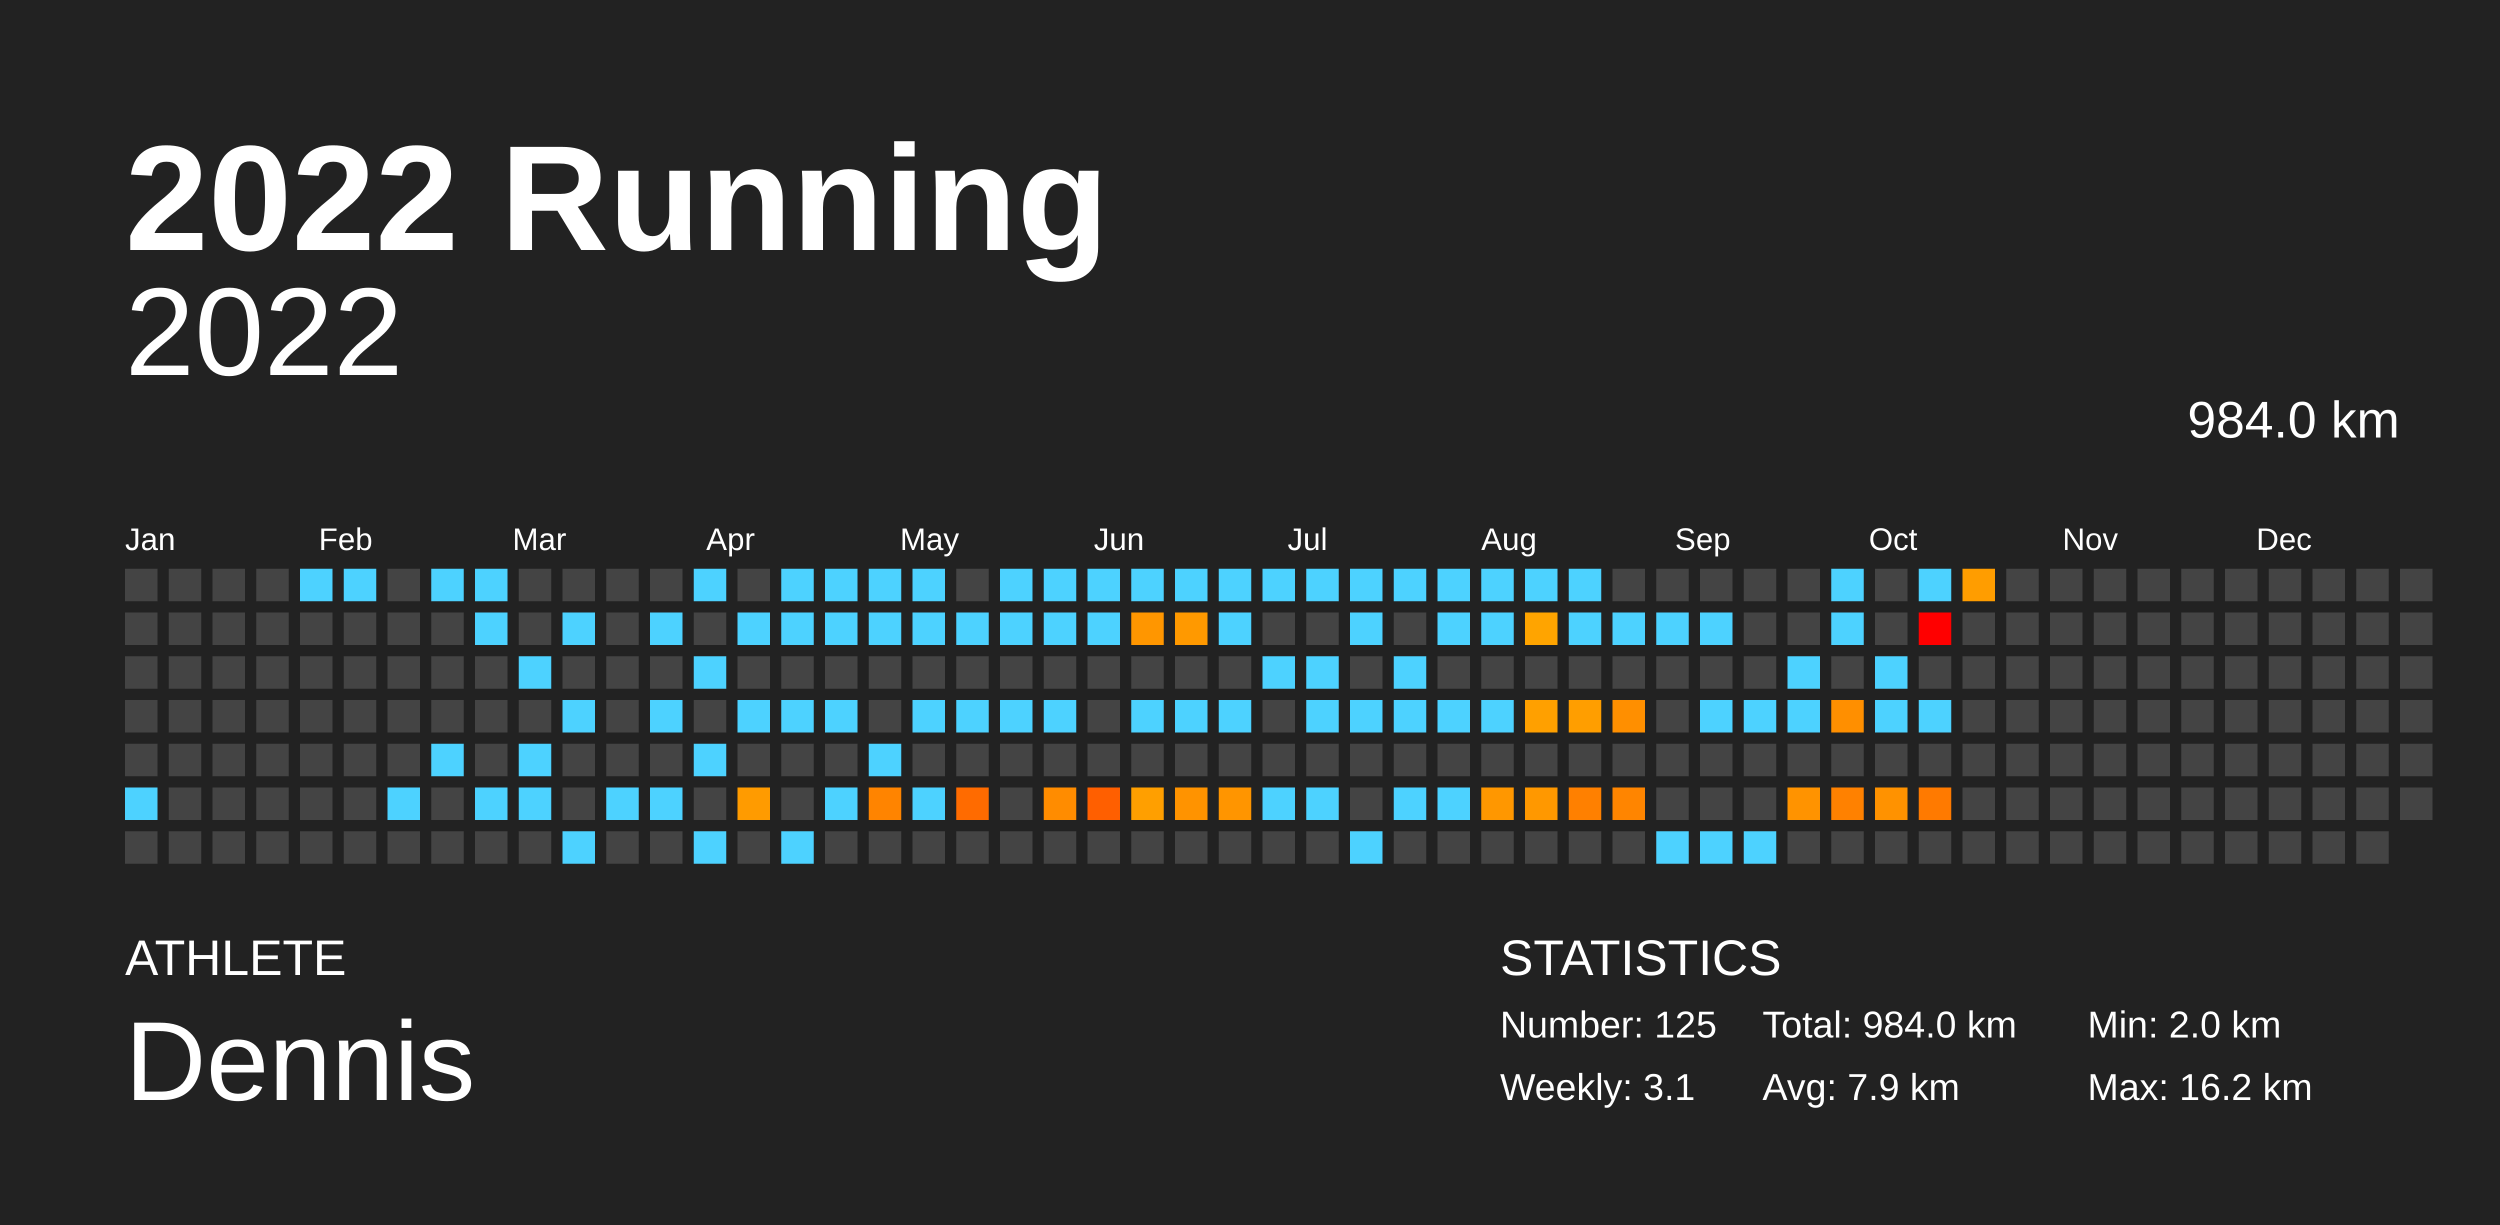
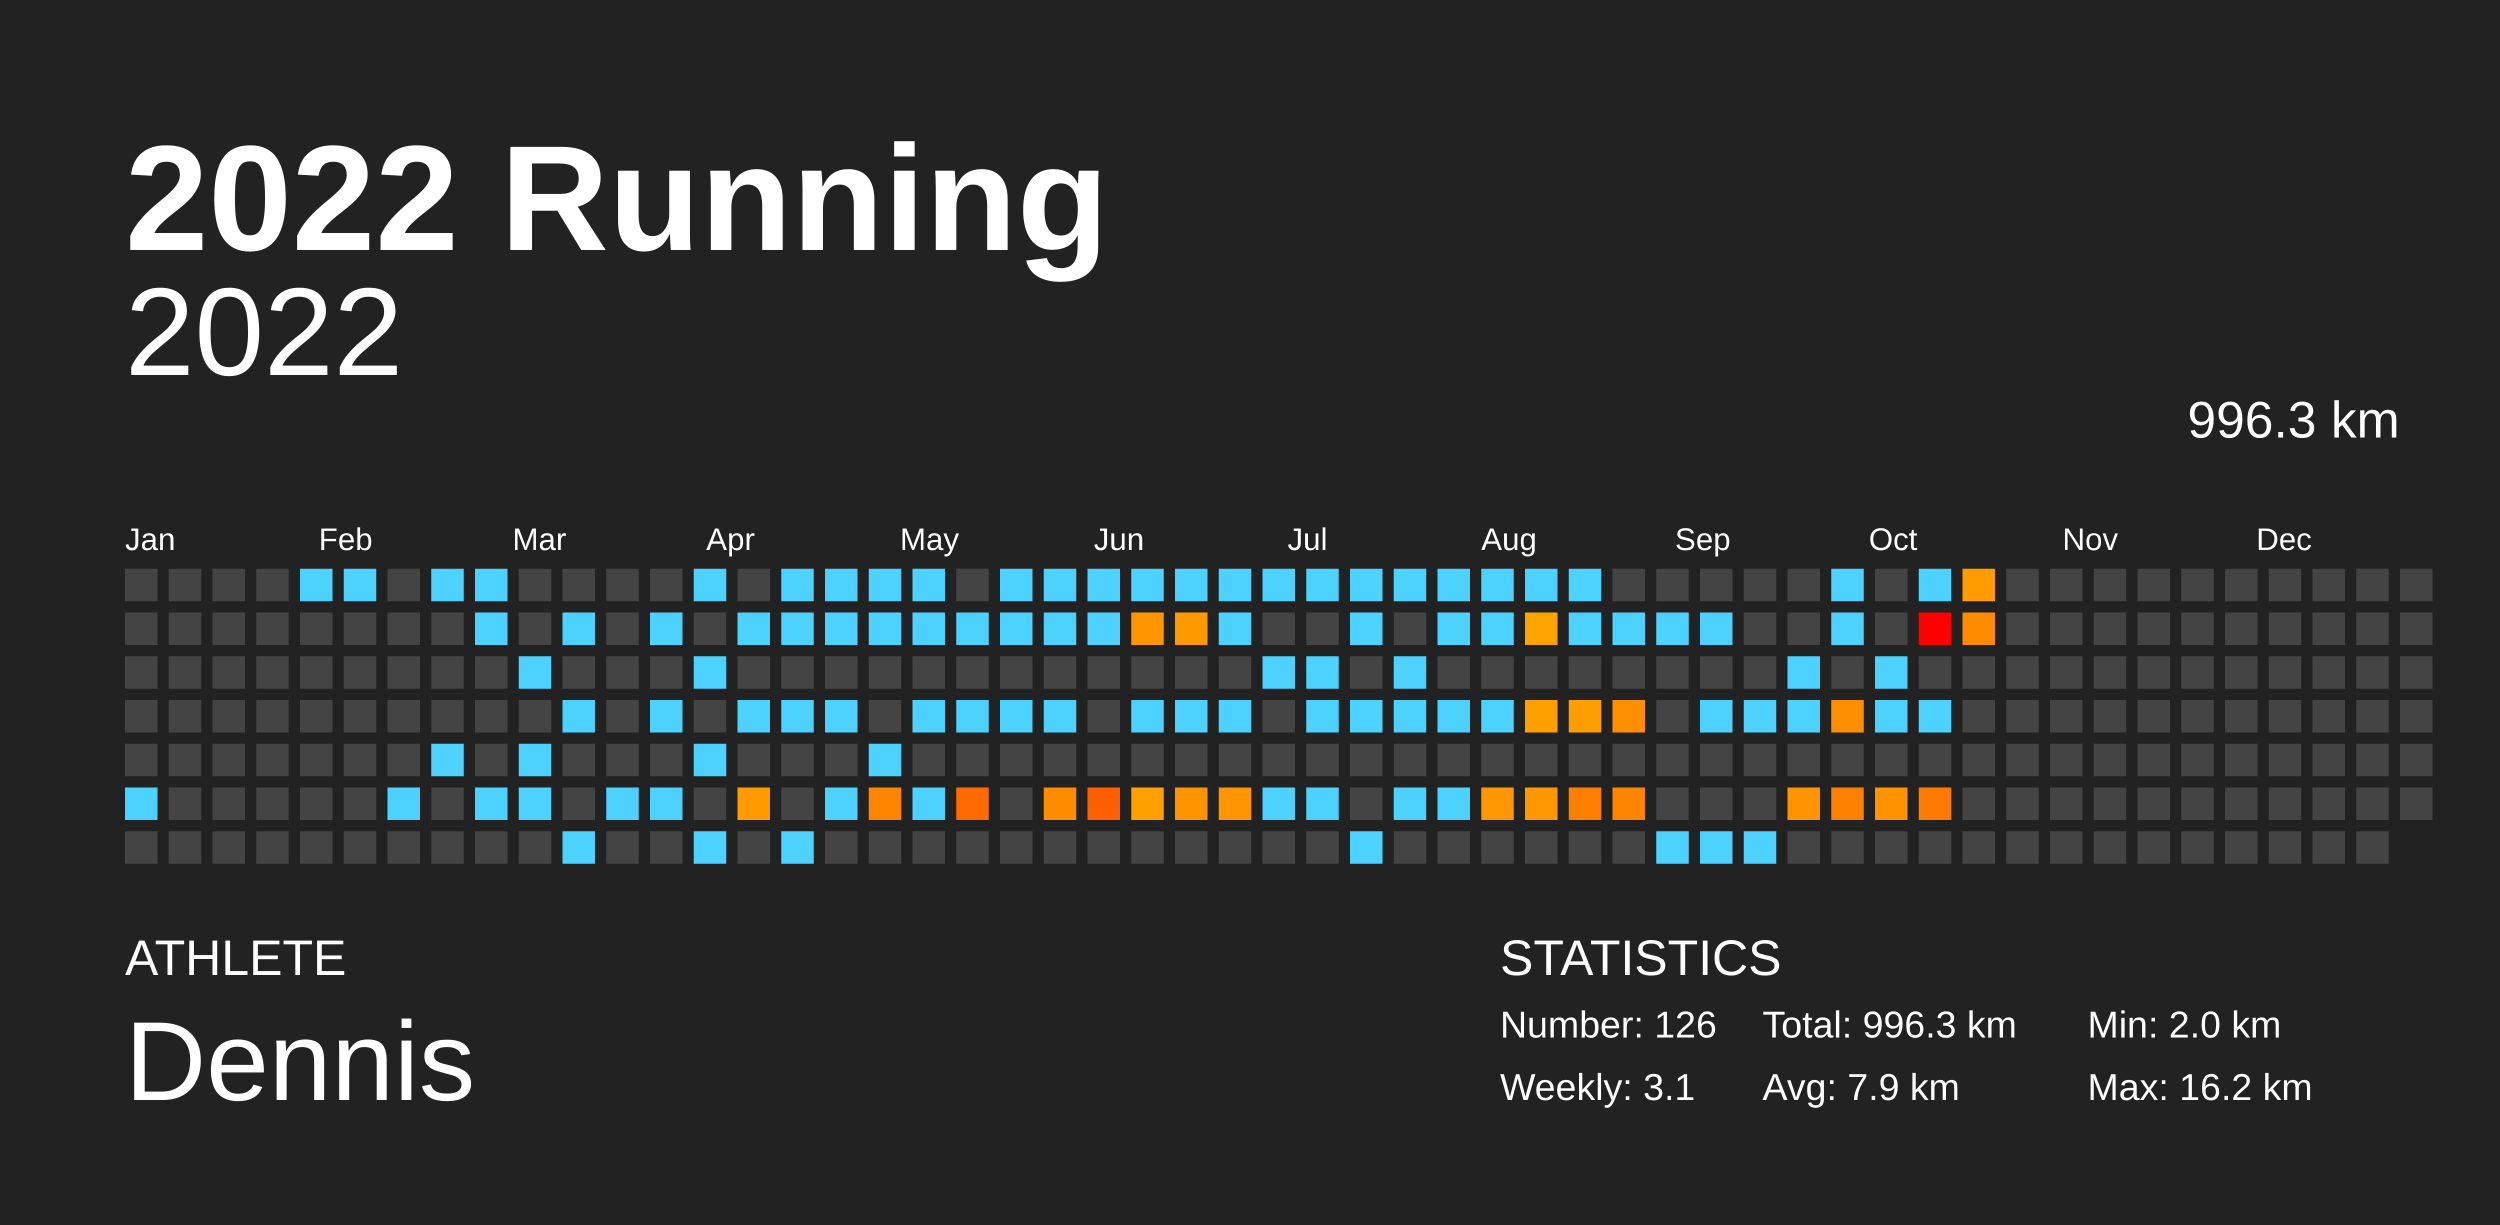
<svg xmlns="http://www.w3.org/2000/svg" baseProfile="full" height="98mm" version="1.1" viewBox="0,0,200,98" width="200mm">
  <defs />
  <rect fill="#222222" height="98" width="200" x="0" y="0" />
  <text fill="#FFFFFF" style="font-size:12px; font-family:Arial; font-weight:bold;" x="10" y="20">2022 Running</text>
  <text fill="#FFFFFF" style="font-size:4px; font-family:Arial" x="10" y="78">ATHLETE</text>
  <text fill="#FFFFFF" style="font-size:9px; font-family:Arial" x="10" y="88">Dennis</text>
  <text fill="#FFFFFF" style="font-size:4px; font-family:Arial" x="120" y="78">STATISTICS</text>
-   <text fill="#FFFFFF" style="font-size:3px; font-family:Arial" x="120" y="83">Number: 125</text>
+   <text fill="#FFFFFF" style="font-size:3px; font-family:Arial" x="120" y="83">Number: 126</text>
  <text fill="#FFFFFF" style="font-size:3px; font-family:Arial" x="120" y="88">Weekly: 3.1</text>
-   <text fill="#FFFFFF" style="font-size:3px; font-family:Arial" x="141" y="83">Total: 984.0 km</text>
+   <text fill="#FFFFFF" style="font-size:3px; font-family:Arial" x="141" y="83">Total: 996.3 km</text>
  <text fill="#FFFFFF" style="font-size:3px; font-family:Arial" x="141" y="88">Avg: 7.9 km</text>
  <text fill="#FFFFFF" style="font-size:3px; font-family:Arial" x="167" y="83">Min: 2.0 km</text>
  <text fill="#FFFFFF" style="font-size:3px; font-family:Arial" x="167" y="88">Max: 16.2 km</text>
  <text alignment-baseline="hanging" fill="#FFFFFF" style="font-size:10.0px; font-family:Arial;" x="10" y="30">2022</text>
-   <text alignment-baseline="hanging" fill="#FFFFFF" style="font-size:4.125px; font-family:Arial;" x="175" y="35">984.0 km</text>
+   <text alignment-baseline="hanging" fill="#FFFFFF" style="font-size:4.125px; font-family:Arial;" x="175" y="35">996.3 km</text>
  <text fill="#FFFFFF" style="font-size:2.5px; font-family:Arial" x="10.0" y="44">Jan</text>
  <text fill="#FFFFFF" style="font-size:2.5px; font-family:Arial" x="25.5" y="44">Feb</text>
  <text fill="#FFFFFF" style="font-size:2.5px; font-family:Arial" x="41.0" y="44">Mar</text>
  <text fill="#FFFFFF" style="font-size:2.5px; font-family:Arial" x="56.5" y="44">Apr</text>
  <text fill="#FFFFFF" style="font-size:2.5px; font-family:Arial" x="72.0" y="44">May</text>
  <text fill="#FFFFFF" style="font-size:2.5px; font-family:Arial" x="87.5" y="44">Jun</text>
  <text fill="#FFFFFF" style="font-size:2.5px; font-family:Arial" x="103.0" y="44">Jul</text>
  <text fill="#FFFFFF" style="font-size:2.5px; font-family:Arial" x="118.5" y="44">Aug</text>
  <text fill="#FFFFFF" style="font-size:2.5px; font-family:Arial" x="134.0" y="44">Sep</text>
  <text fill="#FFFFFF" style="font-size:2.5px; font-family:Arial" x="149.5" y="44">Oct</text>
  <text fill="#FFFFFF" style="font-size:2.5px; font-family:Arial" x="165.0" y="44">Nov</text>
  <text fill="#FFFFFF" style="font-size:2.5px; font-family:Arial" x="180.5" y="44">Dec</text>
  <rect fill="#444444" height="2.6" width="2.6" x="10.0" y="45.5" />
  <rect fill="#444444" height="2.6" width="2.6" x="10.0" y="49.0" />
  <rect fill="#444444" height="2.6" width="2.6" x="10.0" y="52.5" />
  <rect fill="#444444" height="2.6" width="2.6" x="10.0" y="56.0" />
  <rect fill="#444444" height="2.6" width="2.6" x="10.0" y="59.5" />
  <rect fill="#4dd2ff" height="2.6" width="2.6" x="10.0" y="63.0" />
  <rect fill="#444444" height="2.6" width="2.6" x="10.0" y="66.5" />
  <rect fill="#444444" height="2.6" width="2.6" x="13.5" y="45.5" />
  <rect fill="#444444" height="2.6" width="2.6" x="13.5" y="49.0" />
  <rect fill="#444444" height="2.6" width="2.6" x="13.5" y="52.5" />
  <rect fill="#444444" height="2.6" width="2.6" x="13.5" y="56.0" />
  <rect fill="#444444" height="2.6" width="2.6" x="13.5" y="59.5" />
  <rect fill="#444444" height="2.6" width="2.6" x="13.5" y="63.0" />
  <rect fill="#444444" height="2.6" width="2.6" x="13.5" y="66.5" />
  <rect fill="#444444" height="2.6" width="2.6" x="17.0" y="45.5" />
  <rect fill="#444444" height="2.6" width="2.6" x="17.0" y="49.0" />
  <rect fill="#444444" height="2.6" width="2.6" x="17.0" y="52.5" />
  <rect fill="#444444" height="2.6" width="2.6" x="17.0" y="56.0" />
  <rect fill="#444444" height="2.6" width="2.6" x="17.0" y="59.5" />
  <rect fill="#444444" height="2.6" width="2.6" x="17.0" y="63.0" />
  <rect fill="#444444" height="2.6" width="2.6" x="17.0" y="66.5" />
  <rect fill="#444444" height="2.6" width="2.6" x="20.5" y="45.5" />
  <rect fill="#444444" height="2.6" width="2.6" x="20.5" y="49.0" />
  <rect fill="#444444" height="2.6" width="2.6" x="20.5" y="52.5" />
  <rect fill="#444444" height="2.6" width="2.6" x="20.5" y="56.0" />
  <rect fill="#444444" height="2.6" width="2.6" x="20.5" y="59.5" />
  <rect fill="#444444" height="2.6" width="2.6" x="20.5" y="63.0" />
  <rect fill="#444444" height="2.6" width="2.6" x="20.5" y="66.5" />
  <rect fill="#4dd2ff" height="2.6" width="2.6" x="24.0" y="45.5" />
  <rect fill="#444444" height="2.6" width="2.6" x="24.0" y="49.0" />
  <rect fill="#444444" height="2.6" width="2.6" x="24.0" y="52.5" />
  <rect fill="#444444" height="2.6" width="2.6" x="24.0" y="56.0" />
  <rect fill="#444444" height="2.6" width="2.6" x="24.0" y="59.5" />
  <rect fill="#444444" height="2.6" width="2.6" x="24.0" y="63.0" />
  <rect fill="#444444" height="2.6" width="2.6" x="24.0" y="66.5" />
  <rect fill="#4dd2ff" height="2.6" width="2.6" x="27.5" y="45.5" />
  <rect fill="#444444" height="2.6" width="2.6" x="27.5" y="49.0" />
  <rect fill="#444444" height="2.6" width="2.6" x="27.5" y="52.5" />
  <rect fill="#444444" height="2.6" width="2.6" x="27.5" y="56.0" />
  <rect fill="#444444" height="2.6" width="2.6" x="27.5" y="59.5" />
  <rect fill="#444444" height="2.6" width="2.6" x="27.5" y="63.0" />
  <rect fill="#444444" height="2.6" width="2.6" x="27.5" y="66.5" />
  <rect fill="#444444" height="2.6" width="2.6" x="31.0" y="45.5" />
  <rect fill="#444444" height="2.6" width="2.6" x="31.0" y="49.0" />
  <rect fill="#444444" height="2.6" width="2.6" x="31.0" y="52.5" />
  <rect fill="#444444" height="2.6" width="2.6" x="31.0" y="56.0" />
  <rect fill="#444444" height="2.6" width="2.6" x="31.0" y="59.5" />
  <rect fill="#4dd2ff" height="2.6" width="2.6" x="31.0" y="63.0" />
  <rect fill="#444444" height="2.6" width="2.6" x="31.0" y="66.5" />
  <rect fill="#4dd2ff" height="2.6" width="2.6" x="34.5" y="45.5" />
  <rect fill="#444444" height="2.6" width="2.6" x="34.5" y="49.0" />
  <rect fill="#444444" height="2.6" width="2.6" x="34.5" y="52.5" />
  <rect fill="#444444" height="2.6" width="2.6" x="34.5" y="56.0" />
  <rect fill="#4dd2ff" height="2.6" width="2.6" x="34.5" y="59.5" />
  <rect fill="#444444" height="2.6" width="2.6" x="34.5" y="63.0" />
  <rect fill="#444444" height="2.6" width="2.6" x="34.5" y="66.5" />
  <rect fill="#4dd2ff" height="2.6" width="2.6" x="38.0" y="45.5" />
  <rect fill="#4dd2ff" height="2.6" width="2.6" x="38.0" y="49.0" />
  <rect fill="#444444" height="2.6" width="2.6" x="38.0" y="52.5" />
  <rect fill="#444444" height="2.6" width="2.6" x="38.0" y="56.0" />
  <rect fill="#444444" height="2.6" width="2.6" x="38.0" y="59.5" />
  <rect fill="#4dd2ff" height="2.6" width="2.6" x="38.0" y="63.0" />
  <rect fill="#444444" height="2.6" width="2.6" x="38.0" y="66.5" />
  <rect fill="#444444" height="2.6" width="2.6" x="41.5" y="45.5" />
  <rect fill="#444444" height="2.6" width="2.6" x="41.5" y="49.0" />
  <rect fill="#4dd2ff" height="2.6" width="2.6" x="41.5" y="52.5" />
  <rect fill="#444444" height="2.6" width="2.6" x="41.5" y="56.0" />
  <rect fill="#4dd2ff" height="2.6" width="2.6" x="41.5" y="59.5" />
  <rect fill="#4dd2ff" height="2.6" width="2.6" x="41.5" y="63.0" />
  <rect fill="#444444" height="2.6" width="2.6" x="41.5" y="66.5" />
  <rect fill="#444444" height="2.6" width="2.6" x="45.0" y="45.5" />
  <rect fill="#4dd2ff" height="2.6" width="2.6" x="45.0" y="49.0" />
  <rect fill="#444444" height="2.6" width="2.6" x="45.0" y="52.5" />
  <rect fill="#4dd2ff" height="2.6" width="2.6" x="45.0" y="56.0" />
  <rect fill="#444444" height="2.6" width="2.6" x="45.0" y="59.5" />
  <rect fill="#444444" height="2.6" width="2.6" x="45.0" y="63.0" />
  <rect fill="#4dd2ff" height="2.6" width="2.6" x="45.0" y="66.5" />
  <rect fill="#444444" height="2.6" width="2.6" x="48.5" y="45.5" />
  <rect fill="#444444" height="2.6" width="2.6" x="48.5" y="49.0" />
  <rect fill="#444444" height="2.6" width="2.6" x="48.5" y="52.5" />
  <rect fill="#444444" height="2.6" width="2.6" x="48.5" y="56.0" />
  <rect fill="#444444" height="2.6" width="2.6" x="48.5" y="59.5" />
  <rect fill="#4dd2ff" height="2.6" width="2.6" x="48.5" y="63.0" />
  <rect fill="#444444" height="2.6" width="2.6" x="48.5" y="66.5" />
  <rect fill="#444444" height="2.6" width="2.6" x="52.0" y="45.5" />
  <rect fill="#4dd2ff" height="2.6" width="2.6" x="52.0" y="49.0" />
  <rect fill="#444444" height="2.6" width="2.6" x="52.0" y="52.5" />
  <rect fill="#4dd2ff" height="2.6" width="2.6" x="52.0" y="56.0" />
  <rect fill="#444444" height="2.6" width="2.6" x="52.0" y="59.5" />
  <rect fill="#4dd2ff" height="2.6" width="2.6" x="52.0" y="63.0" />
  <rect fill="#444444" height="2.6" width="2.6" x="52.0" y="66.5" />
  <rect fill="#4dd2ff" height="2.6" width="2.6" x="55.5" y="45.5" />
  <rect fill="#444444" height="2.6" width="2.6" x="55.5" y="49.0" />
  <rect fill="#4dd2ff" height="2.6" width="2.6" x="55.5" y="52.5" />
  <rect fill="#444444" height="2.6" width="2.6" x="55.5" y="56.0" />
  <rect fill="#4dd2ff" height="2.6" width="2.6" x="55.5" y="59.5" />
  <rect fill="#444444" height="2.6" width="2.6" x="55.5" y="63.0" />
  <rect fill="#4dd2ff" height="2.6" width="2.6" x="55.5" y="66.5" />
  <rect fill="#444444" height="2.6" width="2.6" x="59.0" y="45.5" />
  <rect fill="#4dd2ff" height="2.6" width="2.6" x="59.0" y="49.0" />
  <rect fill="#444444" height="2.6" width="2.6" x="59.0" y="52.5" />
  <rect fill="#4dd2ff" height="2.6" width="2.6" x="59.0" y="56.0" />
  <rect fill="#444444" height="2.6" width="2.6" x="59.0" y="59.5" />
  <rect fill="#ff9b00" height="2.6" width="2.6" x="59.0" y="63.0" />
  <rect fill="#444444" height="2.6" width="2.6" x="59.0" y="66.5" />
  <rect fill="#4dd2ff" height="2.6" width="2.6" x="62.5" y="45.5" />
  <rect fill="#4dd2ff" height="2.6" width="2.6" x="62.5" y="49.0" />
  <rect fill="#444444" height="2.6" width="2.6" x="62.5" y="52.5" />
  <rect fill="#4dd2ff" height="2.6" width="2.6" x="62.5" y="56.0" />
  <rect fill="#444444" height="2.6" width="2.6" x="62.5" y="59.5" />
  <rect fill="#444444" height="2.6" width="2.6" x="62.5" y="63.0" />
  <rect fill="#4dd2ff" height="2.6" width="2.6" x="62.5" y="66.5" />
  <rect fill="#4dd2ff" height="2.6" width="2.6" x="66.0" y="45.5" />
  <rect fill="#4dd2ff" height="2.6" width="2.6" x="66.0" y="49.0" />
  <rect fill="#444444" height="2.6" width="2.6" x="66.0" y="52.5" />
  <rect fill="#4dd2ff" height="2.6" width="2.6" x="66.0" y="56.0" />
  <rect fill="#444444" height="2.6" width="2.6" x="66.0" y="59.5" />
  <rect fill="#4dd2ff" height="2.6" width="2.6" x="66.0" y="63.0" />
  <rect fill="#444444" height="2.6" width="2.6" x="66.0" y="66.5" />
  <rect fill="#4dd2ff" height="2.6" width="2.6" x="69.5" y="45.5" />
  <rect fill="#4dd2ff" height="2.6" width="2.6" x="69.5" y="49.0" />
  <rect fill="#444444" height="2.6" width="2.6" x="69.5" y="52.5" />
  <rect fill="#444444" height="2.6" width="2.6" x="69.5" y="56.0" />
  <rect fill="#4dd2ff" height="2.6" width="2.6" x="69.5" y="59.5" />
  <rect fill="#ff8400" height="2.6" width="2.6" x="69.5" y="63.0" />
  <rect fill="#444444" height="2.6" width="2.6" x="69.5" y="66.5" />
  <rect fill="#4dd2ff" height="2.6" width="2.6" x="73.0" y="45.5" />
  <rect fill="#4dd2ff" height="2.6" width="2.6" x="73.0" y="49.0" />
  <rect fill="#444444" height="2.6" width="2.6" x="73.0" y="52.5" />
  <rect fill="#4dd2ff" height="2.6" width="2.6" x="73.0" y="56.0" />
  <rect fill="#444444" height="2.6" width="2.6" x="73.0" y="59.5" />
  <rect fill="#4dd2ff" height="2.6" width="2.6" x="73.0" y="63.0" />
  <rect fill="#444444" height="2.6" width="2.6" x="73.0" y="66.5" />
  <rect fill="#444444" height="2.6" width="2.6" x="76.5" y="45.5" />
  <rect fill="#4dd2ff" height="2.6" width="2.6" x="76.5" y="49.0" />
  <rect fill="#444444" height="2.6" width="2.6" x="76.5" y="52.5" />
  <rect fill="#4dd2ff" height="2.6" width="2.6" x="76.5" y="56.0" />
  <rect fill="#444444" height="2.6" width="2.6" x="76.5" y="59.5" />
  <rect fill="#ff6b00" height="2.6" width="2.6" x="76.5" y="63.0" />
  <rect fill="#444444" height="2.6" width="2.6" x="76.5" y="66.5" />
  <rect fill="#4dd2ff" height="2.6" width="2.6" x="80.0" y="45.5" />
  <rect fill="#4dd2ff" height="2.6" width="2.6" x="80.0" y="49.0" />
  <rect fill="#444444" height="2.6" width="2.6" x="80.0" y="52.5" />
  <rect fill="#4dd2ff" height="2.6" width="2.6" x="80.0" y="56.0" />
  <rect fill="#444444" height="2.6" width="2.6" x="80.0" y="59.5" />
  <rect fill="#444444" height="2.6" width="2.6" x="80.0" y="63.0" />
  <rect fill="#444444" height="2.6" width="2.6" x="80.0" y="66.5" />
  <rect fill="#4dd2ff" height="2.6" width="2.6" x="83.5" y="45.5" />
  <rect fill="#4dd2ff" height="2.6" width="2.6" x="83.5" y="49.0" />
  <rect fill="#444444" height="2.6" width="2.6" x="83.5" y="52.5" />
  <rect fill="#4dd2ff" height="2.6" width="2.6" x="83.5" y="56.0" />
  <rect fill="#444444" height="2.6" width="2.6" x="83.5" y="59.5" />
  <rect fill="#ff8c00" height="2.6" width="2.6" x="83.5" y="63.0" />
  <rect fill="#444444" height="2.6" width="2.6" x="83.5" y="66.5" />
  <rect fill="#4dd2ff" height="2.6" width="2.6" x="87.0" y="45.5" />
  <rect fill="#4dd2ff" height="2.6" width="2.6" x="87.0" y="49.0" />
  <rect fill="#444444" height="2.6" width="2.6" x="87.0" y="52.5" />
  <rect fill="#444444" height="2.6" width="2.6" x="87.0" y="56.0" />
  <rect fill="#444444" height="2.6" width="2.6" x="87.0" y="59.5" />
  <rect fill="#ff5f00" height="2.6" width="2.6" x="87.0" y="63.0" />
  <rect fill="#444444" height="2.6" width="2.6" x="87.0" y="66.5" />
  <rect fill="#4dd2ff" height="2.6" width="2.6" x="90.5" y="45.5" />
  <rect fill="#ff9600" height="2.6" width="2.6" x="90.5" y="49.0" />
  <rect fill="#444444" height="2.6" width="2.6" x="90.5" y="52.5" />
  <rect fill="#4dd2ff" height="2.6" width="2.6" x="90.5" y="56.0" />
  <rect fill="#444444" height="2.6" width="2.6" x="90.5" y="59.5" />
  <rect fill="#ff9f00" height="2.6" width="2.6" x="90.5" y="63.0" />
  <rect fill="#444444" height="2.6" width="2.6" x="90.5" y="66.5" />
  <rect fill="#4dd2ff" height="2.6" width="2.6" x="94.0" y="45.5" />
  <rect fill="#ff9900" height="2.6" width="2.6" x="94.0" y="49.0" />
  <rect fill="#444444" height="2.6" width="2.6" x="94.0" y="52.5" />
  <rect fill="#4dd2ff" height="2.6" width="2.6" x="94.0" y="56.0" />
  <rect fill="#444444" height="2.6" width="2.6" x="94.0" y="59.5" />
  <rect fill="#ff9300" height="2.6" width="2.6" x="94.0" y="63.0" />
  <rect fill="#444444" height="2.6" width="2.6" x="94.0" y="66.5" />
  <rect fill="#4dd2ff" height="2.6" width="2.6" x="97.5" y="45.5" />
  <rect fill="#4dd2ff" height="2.6" width="2.6" x="97.5" y="49.0" />
  <rect fill="#444444" height="2.6" width="2.6" x="97.5" y="52.5" />
  <rect fill="#4dd2ff" height="2.6" width="2.6" x="97.5" y="56.0" />
  <rect fill="#444444" height="2.6" width="2.6" x="97.5" y="59.5" />
  <rect fill="#ff9500" height="2.6" width="2.6" x="97.5" y="63.0" />
  <rect fill="#444444" height="2.6" width="2.6" x="97.5" y="66.5" />
  <rect fill="#4dd2ff" height="2.6" width="2.6" x="101.0" y="45.5" />
  <rect fill="#444444" height="2.6" width="2.6" x="101.0" y="49.0" />
  <rect fill="#4dd2ff" height="2.6" width="2.6" x="101.0" y="52.5" />
  <rect fill="#444444" height="2.6" width="2.6" x="101.0" y="56.0" />
  <rect fill="#444444" height="2.6" width="2.6" x="101.0" y="59.5" />
  <rect fill="#4dd2ff" height="2.6" width="2.6" x="101.0" y="63.0" />
  <rect fill="#444444" height="2.6" width="2.6" x="101.0" y="66.5" />
  <rect fill="#4dd2ff" height="2.6" width="2.6" x="104.5" y="45.5" />
  <rect fill="#444444" height="2.6" width="2.6" x="104.5" y="49.0" />
  <rect fill="#4dd2ff" height="2.6" width="2.6" x="104.5" y="52.5" />
  <rect fill="#4dd2ff" height="2.6" width="2.6" x="104.5" y="56.0" />
  <rect fill="#444444" height="2.6" width="2.6" x="104.5" y="59.5" />
  <rect fill="#4dd2ff" height="2.6" width="2.6" x="104.5" y="63.0" />
  <rect fill="#444444" height="2.6" width="2.6" x="104.5" y="66.5" />
  <rect fill="#4dd2ff" height="2.6" width="2.6" x="108.0" y="45.5" />
  <rect fill="#4dd2ff" height="2.6" width="2.6" x="108.0" y="49.0" />
  <rect fill="#444444" height="2.6" width="2.6" x="108.0" y="52.5" />
  <rect fill="#4dd2ff" height="2.6" width="2.6" x="108.0" y="56.0" />
  <rect fill="#444444" height="2.6" width="2.6" x="108.0" y="59.5" />
  <rect fill="#444444" height="2.6" width="2.6" x="108.0" y="63.0" />
  <rect fill="#4dd2ff" height="2.6" width="2.6" x="108.0" y="66.5" />
  <rect fill="#4dd2ff" height="2.6" width="2.6" x="111.5" y="45.5" />
  <rect fill="#444444" height="2.6" width="2.6" x="111.5" y="49.0" />
  <rect fill="#4dd2ff" height="2.6" width="2.6" x="111.5" y="52.5" />
  <rect fill="#4dd2ff" height="2.6" width="2.6" x="111.5" y="56.0" />
  <rect fill="#444444" height="2.6" width="2.6" x="111.5" y="59.5" />
  <rect fill="#4dd2ff" height="2.6" width="2.6" x="111.5" y="63.0" />
  <rect fill="#444444" height="2.6" width="2.6" x="111.5" y="66.5" />
  <rect fill="#4dd2ff" height="2.6" width="2.6" x="115.0" y="45.5" />
  <rect fill="#4dd2ff" height="2.6" width="2.6" x="115.0" y="49.0" />
  <rect fill="#444444" height="2.6" width="2.6" x="115.0" y="52.5" />
  <rect fill="#4dd2ff" height="2.6" width="2.6" x="115.0" y="56.0" />
  <rect fill="#444444" height="2.6" width="2.6" x="115.0" y="59.5" />
  <rect fill="#4dd2ff" height="2.6" width="2.6" x="115.0" y="63.0" />
  <rect fill="#444444" height="2.6" width="2.6" x="115.0" y="66.5" />
  <rect fill="#4dd2ff" height="2.6" width="2.6" x="118.5" y="45.5" />
  <rect fill="#4dd2ff" height="2.6" width="2.6" x="118.5" y="49.0" />
  <rect fill="#444444" height="2.6" width="2.6" x="118.5" y="52.5" />
  <rect fill="#4dd2ff" height="2.6" width="2.6" x="118.5" y="56.0" />
  <rect fill="#444444" height="2.6" width="2.6" x="118.5" y="59.5" />
  <rect fill="#ff9700" height="2.6" width="2.6" x="118.5" y="63.0" />
  <rect fill="#444444" height="2.6" width="2.6" x="118.5" y="66.5" />
  <rect fill="#4dd2ff" height="2.6" width="2.6" x="122.0" y="45.5" />
  <rect fill="#ffa400" height="2.6" width="2.6" x="122.0" y="49.0" />
  <rect fill="#444444" height="2.6" width="2.6" x="122.0" y="52.5" />
  <rect fill="#ffa000" height="2.6" width="2.6" x="122.0" y="56.0" />
  <rect fill="#444444" height="2.6" width="2.6" x="122.0" y="59.5" />
  <rect fill="#ff9800" height="2.6" width="2.6" x="122.0" y="63.0" />
  <rect fill="#444444" height="2.6" width="2.6" x="122.0" y="66.5" />
  <rect fill="#4dd2ff" height="2.6" width="2.6" x="125.5" y="45.5" />
  <rect fill="#4dd2ff" height="2.6" width="2.6" x="125.5" y="49.0" />
  <rect fill="#444444" height="2.6" width="2.6" x="125.5" y="52.5" />
  <rect fill="#ff9e00" height="2.6" width="2.6" x="125.5" y="56.0" />
  <rect fill="#444444" height="2.6" width="2.6" x="125.5" y="59.5" />
  <rect fill="#ff8000" height="2.6" width="2.6" x="125.5" y="63.0" />
  <rect fill="#444444" height="2.6" width="2.6" x="125.5" y="66.5" />
  <rect fill="#444444" height="2.6" width="2.6" x="129.0" y="45.5" />
  <rect fill="#4dd2ff" height="2.6" width="2.6" x="129.0" y="49.0" />
  <rect fill="#444444" height="2.6" width="2.6" x="129.0" y="52.5" />
  <rect fill="#ff8f00" height="2.6" width="2.6" x="129.0" y="56.0" />
  <rect fill="#444444" height="2.6" width="2.6" x="129.0" y="59.5" />
  <rect fill="#ff8500" height="2.6" width="2.6" x="129.0" y="63.0" />
  <rect fill="#444444" height="2.6" width="2.6" x="129.0" y="66.5" />
  <rect fill="#444444" height="2.6" width="2.6" x="132.5" y="45.5" />
  <rect fill="#4dd2ff" height="2.6" width="2.6" x="132.5" y="49.0" />
  <rect fill="#444444" height="2.6" width="2.6" x="132.5" y="52.5" />
  <rect fill="#444444" height="2.6" width="2.6" x="132.5" y="56.0" />
  <rect fill="#444444" height="2.6" width="2.6" x="132.5" y="59.5" />
  <rect fill="#444444" height="2.6" width="2.6" x="132.5" y="63.0" />
  <rect fill="#4dd2ff" height="2.6" width="2.6" x="132.5" y="66.5" />
  <rect fill="#444444" height="2.6" width="2.6" x="136.0" y="45.5" />
  <rect fill="#4dd2ff" height="2.6" width="2.6" x="136.0" y="49.0" />
  <rect fill="#444444" height="2.6" width="2.6" x="136.0" y="52.5" />
  <rect fill="#4dd2ff" height="2.6" width="2.6" x="136.0" y="56.0" />
  <rect fill="#444444" height="2.6" width="2.6" x="136.0" y="59.5" />
  <rect fill="#444444" height="2.6" width="2.6" x="136.0" y="63.0" />
  <rect fill="#4dd2ff" height="2.6" width="2.6" x="136.0" y="66.5" />
  <rect fill="#444444" height="2.6" width="2.6" x="139.5" y="45.5" />
  <rect fill="#444444" height="2.6" width="2.6" x="139.5" y="49.0" />
  <rect fill="#444444" height="2.6" width="2.6" x="139.5" y="52.5" />
  <rect fill="#4dd2ff" height="2.6" width="2.6" x="139.5" y="56.0" />
  <rect fill="#444444" height="2.6" width="2.6" x="139.5" y="59.5" />
  <rect fill="#444444" height="2.6" width="2.6" x="139.5" y="63.0" />
  <rect fill="#4dd2ff" height="2.6" width="2.6" x="139.5" y="66.5" />
  <rect fill="#444444" height="2.6" width="2.6" x="143.0" y="45.5" />
  <rect fill="#444444" height="2.6" width="2.6" x="143.0" y="49.0" />
  <rect fill="#4dd2ff" height="2.6" width="2.6" x="143.0" y="52.5" />
  <rect fill="#4dd2ff" height="2.6" width="2.6" x="143.0" y="56.0" />
  <rect fill="#444444" height="2.6" width="2.6" x="143.0" y="59.5" />
  <rect fill="#ff9300" height="2.6" width="2.6" x="143.0" y="63.0" />
  <rect fill="#444444" height="2.6" width="2.6" x="143.0" y="66.5" />
  <rect fill="#4dd2ff" height="2.6" width="2.6" x="146.5" y="45.5" />
  <rect fill="#4dd2ff" height="2.6" width="2.6" x="146.5" y="49.0" />
  <rect fill="#444444" height="2.6" width="2.6" x="146.5" y="52.5" />
  <rect fill="#ff8f00" height="2.6" width="2.6" x="146.5" y="56.0" />
  <rect fill="#444444" height="2.6" width="2.6" x="146.5" y="59.5" />
  <rect fill="#ff8100" height="2.6" width="2.6" x="146.5" y="63.0" />
  <rect fill="#444444" height="2.6" width="2.6" x="146.5" y="66.5" />
  <rect fill="#444444" height="2.6" width="2.6" x="150.0" y="45.5" />
  <rect fill="#444444" height="2.6" width="2.6" x="150.0" y="49.0" />
  <rect fill="#4dd2ff" height="2.6" width="2.6" x="150.0" y="52.5" />
  <rect fill="#4dd2ff" height="2.6" width="2.6" x="150.0" y="56.0" />
  <rect fill="#444444" height="2.6" width="2.6" x="150.0" y="59.5" />
  <rect fill="#ff9200" height="2.6" width="2.6" x="150.0" y="63.0" />
  <rect fill="#444444" height="2.6" width="2.6" x="150.0" y="66.5" />
  <rect fill="#4dd2ff" height="2.6" width="2.6" x="153.5" y="45.5" />
  <rect fill="red" height="2.6" width="2.6" x="153.5" y="49.0" />
  <rect fill="#444444" height="2.6" width="2.6" x="153.5" y="52.5" />
  <rect fill="#4dd2ff" height="2.6" width="2.6" x="153.5" y="56.0" />
  <rect fill="#444444" height="2.6" width="2.6" x="153.5" y="59.5" />
  <rect fill="#ff7a00" height="2.6" width="2.6" x="153.5" y="63.0" />
  <rect fill="#444444" height="2.6" width="2.6" x="153.5" y="66.5" />
  <rect fill="#ff9d00" height="2.6" width="2.6" x="157.0" y="45.5" />
-   <rect fill="#444444" height="2.6" width="2.6" x="157.0" y="49.0" />
+   <rect fill="#ff8c00" height="2.6" width="2.6" x="157.0" y="49.0" />
  <rect fill="#444444" height="2.6" width="2.6" x="157.0" y="52.5" />
  <rect fill="#444444" height="2.6" width="2.6" x="157.0" y="56.0" />
  <rect fill="#444444" height="2.6" width="2.6" x="157.0" y="59.5" />
  <rect fill="#444444" height="2.6" width="2.6" x="157.0" y="63.0" />
  <rect fill="#444444" height="2.6" width="2.6" x="157.0" y="66.5" />
  <rect fill="#444444" height="2.6" width="2.6" x="160.5" y="45.5" />
  <rect fill="#444444" height="2.6" width="2.6" x="160.5" y="49.0" />
  <rect fill="#444444" height="2.6" width="2.6" x="160.5" y="52.5" />
  <rect fill="#444444" height="2.6" width="2.6" x="160.5" y="56.0" />
  <rect fill="#444444" height="2.6" width="2.6" x="160.5" y="59.5" />
  <rect fill="#444444" height="2.6" width="2.6" x="160.5" y="63.0" />
  <rect fill="#444444" height="2.6" width="2.6" x="160.5" y="66.5" />
  <rect fill="#444444" height="2.6" width="2.6" x="164.0" y="45.5" />
  <rect fill="#444444" height="2.6" width="2.6" x="164.0" y="49.0" />
  <rect fill="#444444" height="2.6" width="2.6" x="164.0" y="52.5" />
  <rect fill="#444444" height="2.6" width="2.6" x="164.0" y="56.0" />
  <rect fill="#444444" height="2.6" width="2.6" x="164.0" y="59.5" />
  <rect fill="#444444" height="2.6" width="2.6" x="164.0" y="63.0" />
  <rect fill="#444444" height="2.6" width="2.6" x="164.0" y="66.5" />
  <rect fill="#444444" height="2.6" width="2.6" x="167.5" y="45.5" />
  <rect fill="#444444" height="2.6" width="2.6" x="167.5" y="49.0" />
  <rect fill="#444444" height="2.6" width="2.6" x="167.5" y="52.5" />
  <rect fill="#444444" height="2.6" width="2.6" x="167.5" y="56.0" />
  <rect fill="#444444" height="2.6" width="2.6" x="167.5" y="59.5" />
  <rect fill="#444444" height="2.6" width="2.6" x="167.5" y="63.0" />
  <rect fill="#444444" height="2.6" width="2.6" x="167.5" y="66.5" />
  <rect fill="#444444" height="2.6" width="2.6" x="171.0" y="45.5" />
  <rect fill="#444444" height="2.6" width="2.6" x="171.0" y="49.0" />
  <rect fill="#444444" height="2.6" width="2.6" x="171.0" y="52.5" />
  <rect fill="#444444" height="2.6" width="2.6" x="171.0" y="56.0" />
  <rect fill="#444444" height="2.6" width="2.6" x="171.0" y="59.5" />
  <rect fill="#444444" height="2.6" width="2.6" x="171.0" y="63.0" />
  <rect fill="#444444" height="2.6" width="2.6" x="171.0" y="66.5" />
  <rect fill="#444444" height="2.6" width="2.6" x="174.5" y="45.5" />
  <rect fill="#444444" height="2.6" width="2.6" x="174.5" y="49.0" />
  <rect fill="#444444" height="2.6" width="2.6" x="174.5" y="52.5" />
  <rect fill="#444444" height="2.6" width="2.6" x="174.5" y="56.0" />
  <rect fill="#444444" height="2.6" width="2.6" x="174.5" y="59.5" />
  <rect fill="#444444" height="2.6" width="2.6" x="174.5" y="63.0" />
  <rect fill="#444444" height="2.6" width="2.6" x="174.5" y="66.5" />
  <rect fill="#444444" height="2.6" width="2.6" x="178.0" y="45.5" />
  <rect fill="#444444" height="2.6" width="2.6" x="178.0" y="49.0" />
  <rect fill="#444444" height="2.6" width="2.6" x="178.0" y="52.5" />
  <rect fill="#444444" height="2.6" width="2.6" x="178.0" y="56.0" />
  <rect fill="#444444" height="2.6" width="2.6" x="178.0" y="59.5" />
  <rect fill="#444444" height="2.6" width="2.6" x="178.0" y="63.0" />
  <rect fill="#444444" height="2.6" width="2.6" x="178.0" y="66.5" />
  <rect fill="#444444" height="2.6" width="2.6" x="181.5" y="45.5" />
  <rect fill="#444444" height="2.6" width="2.6" x="181.5" y="49.0" />
  <rect fill="#444444" height="2.6" width="2.6" x="181.5" y="52.5" />
  <rect fill="#444444" height="2.6" width="2.6" x="181.5" y="56.0" />
  <rect fill="#444444" height="2.6" width="2.6" x="181.5" y="59.5" />
  <rect fill="#444444" height="2.6" width="2.6" x="181.5" y="63.0" />
  <rect fill="#444444" height="2.6" width="2.6" x="181.5" y="66.5" />
  <rect fill="#444444" height="2.6" width="2.6" x="185.0" y="45.5" />
  <rect fill="#444444" height="2.6" width="2.6" x="185.0" y="49.0" />
  <rect fill="#444444" height="2.6" width="2.6" x="185.0" y="52.5" />
  <rect fill="#444444" height="2.6" width="2.6" x="185.0" y="56.0" />
  <rect fill="#444444" height="2.6" width="2.6" x="185.0" y="59.5" />
  <rect fill="#444444" height="2.6" width="2.6" x="185.0" y="63.0" />
  <rect fill="#444444" height="2.6" width="2.6" x="185.0" y="66.5" />
  <rect fill="#444444" height="2.6" width="2.6" x="188.5" y="45.5" />
  <rect fill="#444444" height="2.6" width="2.6" x="188.5" y="49.0" />
  <rect fill="#444444" height="2.6" width="2.6" x="188.5" y="52.5" />
  <rect fill="#444444" height="2.6" width="2.6" x="188.5" y="56.0" />
  <rect fill="#444444" height="2.6" width="2.6" x="188.5" y="59.5" />
  <rect fill="#444444" height="2.6" width="2.6" x="188.5" y="63.0" />
  <rect fill="#444444" height="2.6" width="2.6" x="188.5" y="66.5" />
  <rect fill="#444444" height="2.6" width="2.6" x="192.0" y="45.5" />
  <rect fill="#444444" height="2.6" width="2.6" x="192.0" y="49.0" />
  <rect fill="#444444" height="2.6" width="2.6" x="192.0" y="52.5" />
  <rect fill="#444444" height="2.6" width="2.6" x="192.0" y="56.0" />
  <rect fill="#444444" height="2.6" width="2.6" x="192.0" y="59.5" />
  <rect fill="#444444" height="2.6" width="2.6" x="192.0" y="63.0" />
</svg>
